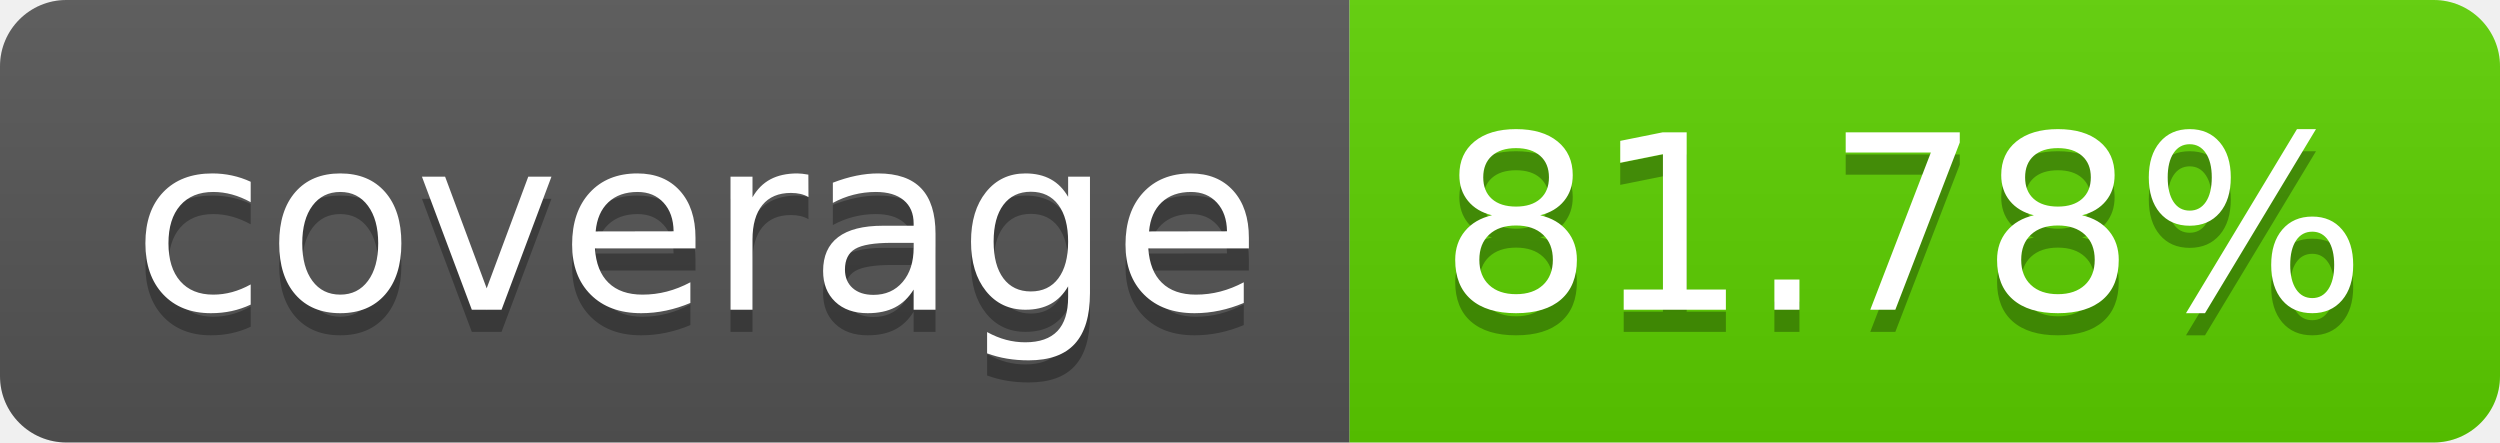
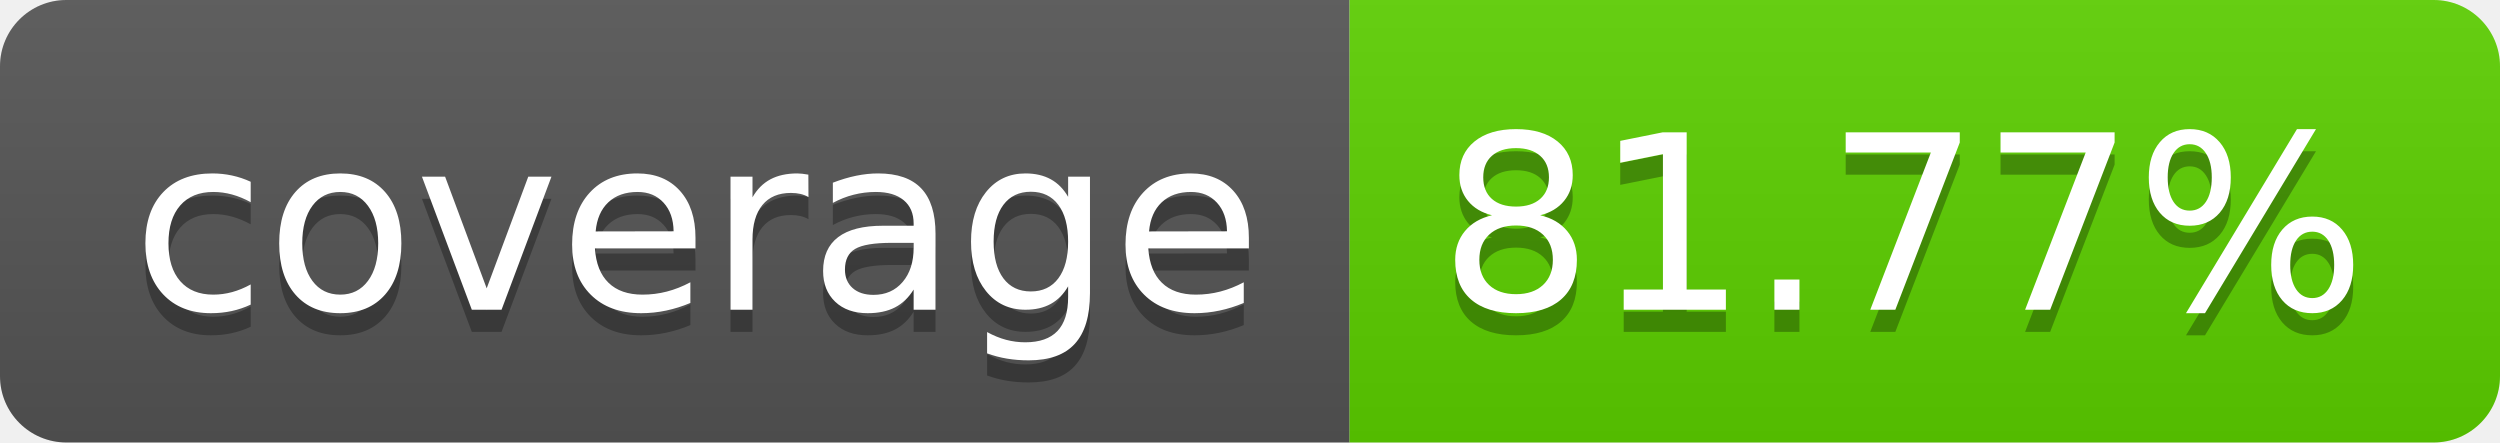
<svg xmlns="http://www.w3.org/2000/svg" width="113.0" height="20">
  <linearGradient id="smooth" x2="0" y2="100%">
    <stop offset="0" stop-color="#bbb" stop-opacity=".1" />
    <stop offset="1" stop-opacity=".1" />
  </linearGradient>
  <clipPath id="round">
    <rect width="113.0" height="20" rx="3" fill="#fff" />
  </clipPath>
  <g clip-path="url(#round)">
    <rect width="61.0" height="20" fill="#555" />
    <rect x="61.0" width="52.0" height="20" fill="#5cd000" />
    <rect width="113.0" height="20" fill="url(#smooth)" />
  </g>
  <g fill="#fff" text-anchor="middle" font-family="DejaVu Sans,Verdana,Geneva,sans-serif" font-size="110">
    <text x="315.0" y="150" fill="#010101" fill-opacity=".3" transform="scale(0.1)" textLength="510.0" lengthAdjust="spacing">coverage</text>
    <text x="315.0" y="140" transform="scale(0.1)" textLength="510.0" lengthAdjust="spacing">coverage</text>
-     <text x="860.0" y="150" fill="#010101" fill-opacity=".3" transform="scale(0.1)" textLength="420.0" lengthAdjust="spacing">81.78%</text>
-     <text x="860.0" y="140" transform="scale(0.1)" textLength="420.0" lengthAdjust="spacing">81.78%</text>
+     <text x="860.0" y="150" fill="#010101" fill-opacity=".3" transform="scale(0.1)" textLength="420.0" lengthAdjust="spacing">81.77%</text>
+     <text x="860.0" y="140" transform="scale(0.1)" textLength="420.0" lengthAdjust="spacing">81.77%</text>
  </g>
</svg>
